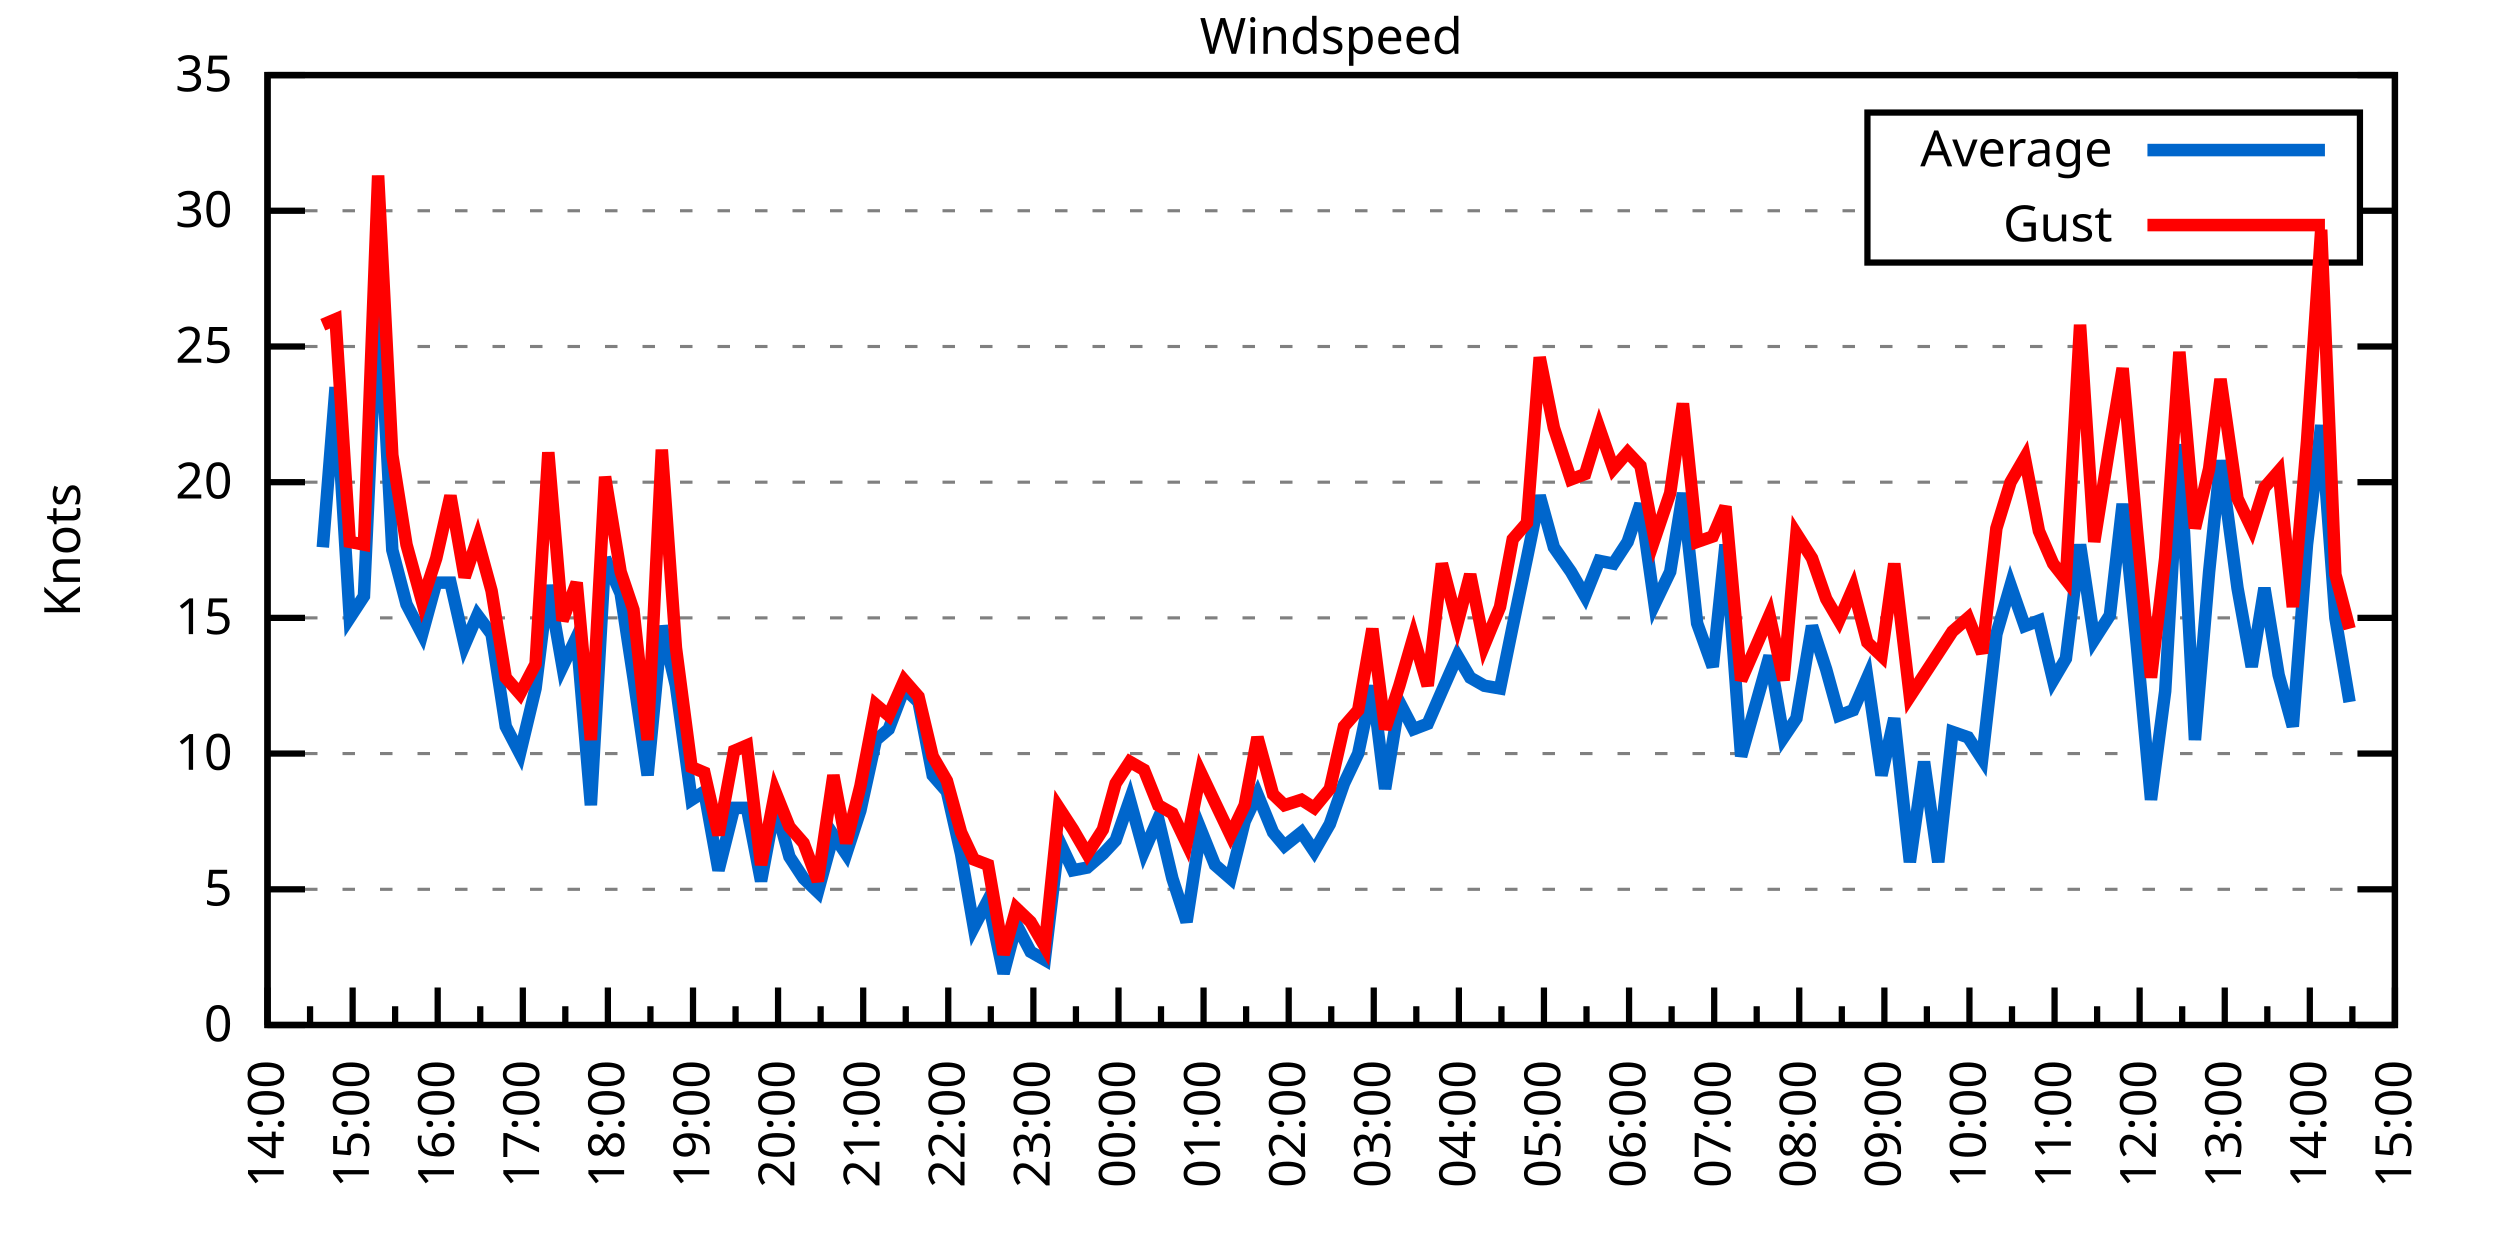
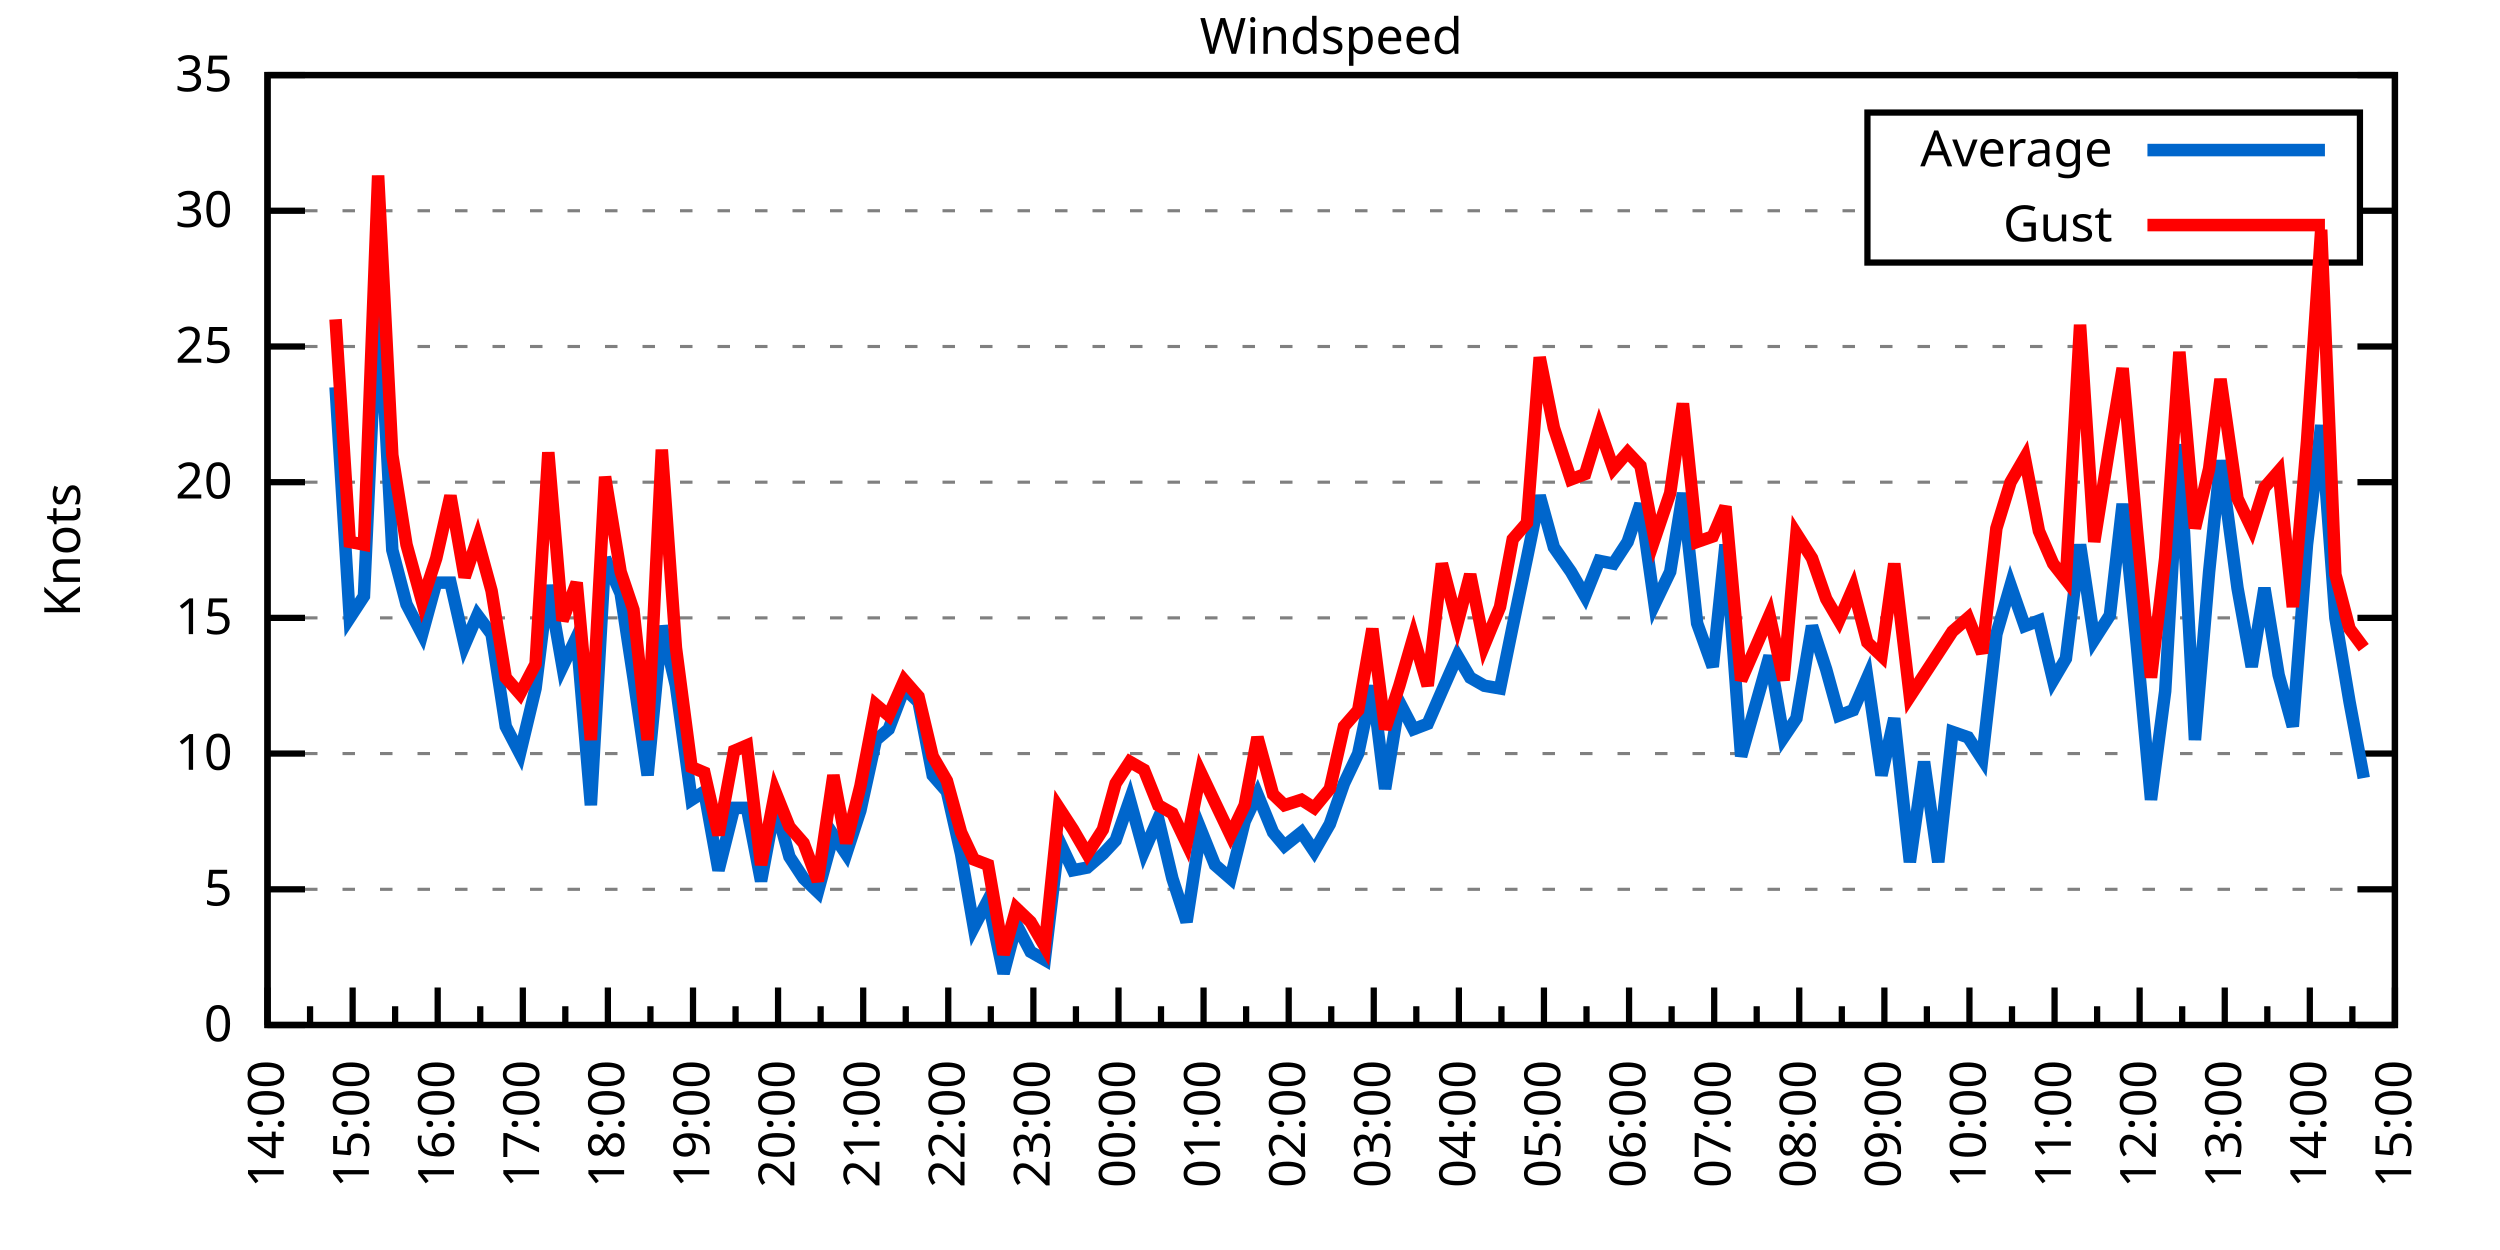
<svg xmlns="http://www.w3.org/2000/svg" xmlns:xlink="http://www.w3.org/1999/xlink" width="400" height="200" viewBox="0 0 400 200">
  <g id="gnuplot_canvas">
    <rect x="0" y="0" width="400" height="200" fill="none" />
    <defs>
      <circle id="gpDot" r="0.5" stroke-width="0.5" stroke="currentColor" />
      <path id="gpPt0" stroke-width="0.333" stroke="currentColor" d="M-1,0 h2 M0,-1 v2" />
      <path id="gpPt1" stroke-width="0.333" stroke="currentColor" d="M-1,-1 L1,1 M1,-1 L-1,1" />
      <path id="gpPt2" stroke-width="0.333" stroke="currentColor" d="M-1,0 L1,0 M0,-1 L0,1 M-1,-1 L1,1 M-1,1 L1,-1" />
      <rect id="gpPt3" stroke-width="0.333" stroke="currentColor" x="-1" y="-1" width="2" height="2" />
      <rect id="gpPt4" stroke-width="0.333" stroke="currentColor" fill="currentColor" x="-1" y="-1" width="2" height="2" />
      <circle id="gpPt5" stroke-width="0.333" stroke="currentColor" cx="0" cy="0" r="1" />
      <use xlink:href="#gpPt5" id="gpPt6" fill="currentColor" stroke="none" />
      <path id="gpPt7" stroke-width="0.333" stroke="currentColor" d="M0,-1.33 L-1.33,0.67 L1.33,0.67 z" />
      <use xlink:href="#gpPt7" id="gpPt8" fill="currentColor" stroke="none" />
      <use xlink:href="#gpPt7" id="gpPt9" stroke="currentColor" transform="rotate(180)" />
      <use xlink:href="#gpPt9" id="gpPt10" fill="currentColor" stroke="none" />
      <use xlink:href="#gpPt3" id="gpPt11" stroke="currentColor" transform="rotate(45)" />
      <use xlink:href="#gpPt11" id="gpPt12" fill="currentColor" stroke="none" />
      <path id="gpPt13" stroke-width="0.333" stroke="currentColor" d="M0,1.330 L1.265,0.411 L0.782,-1.067 L-0.782,-1.076 L-1.265,0.411 z" />
      <use xlink:href="#gpPt13" id="gpPt14" fill="currentColor" stroke="none" />
      <filter id="textbox" filterUnits="objectBoundingBox" x="0" y="0" height="1" width="1">
        <feFlood flood-color="white" flood-opacity="1" result="bgnd" />
        <feComposite in="SourceGraphic" in2="bgnd" operator="atop" />
      </filter>
      <filter id="greybox" filterUnits="objectBoundingBox" x="0" y="0" height="1" width="1">
        <feFlood flood-color="lightgrey" flood-opacity="1" result="grey" />
        <feComposite in="SourceGraphic" in2="grey" operator="atop" />
      </filter>
    </defs>
    <g fill="none" color="white" stroke="currentColor" stroke-width="1.00" stroke-linecap="butt" stroke-linejoin="miter">
</g>
    <g fill="none" color="black" stroke="currentColor" stroke-width="1.00" stroke-linecap="butt" stroke-linejoin="miter">
      <g stroke="none" shape-rendering="crispEdges">
        <polygon fill="rgb(255, 255, 255)" points="42.80,164.00 383.18,164.00 383.18,12.02 42.80,12.02 " />
      </g>
    </g>
    <g fill="none" color="black" stroke="currentColor" stroke-width="1.00" stroke-linecap="butt" stroke-linejoin="miter">
</g>
    <g fill="none" color="black" stroke="black" stroke-width="0.50" stroke-linecap="butt" stroke-linejoin="miter">
</g>
    <g fill="none" color="gray" stroke="currentColor" stroke-width="0.50" stroke-linecap="butt" stroke-linejoin="miter">
      <path stroke="gray" stroke-dasharray="2,4" class="gridline" d="M42.80,164.00 L383.19,164.00  " />
    </g>
    <g fill="none" color="gray" stroke="gray" stroke-width="1.00" stroke-linecap="butt" stroke-linejoin="miter">
</g>
    <g fill="none" color="black" stroke="currentColor" stroke-width="1.00" stroke-linecap="butt" stroke-linejoin="miter">
      <path stroke="black" d="M42.80,164.00 L48.80,164.00 M383.19,164.00 L377.19,164.00  " />
      <g transform="translate(37.20,166.60)" stroke="none" fill="black" font-family="Sans" font-size="8.00" text-anchor="end">
        <text>
          <tspan font-family="Sans"> 0</tspan>
        </text>
      </g>
    </g>
    <g fill="none" color="black" stroke="currentColor" stroke-width="1.00" stroke-linecap="butt" stroke-linejoin="miter">
</g>
    <g fill="none" color="black" stroke="black" stroke-width="0.50" stroke-linecap="butt" stroke-linejoin="miter">
</g>
    <g fill="none" color="gray" stroke="currentColor" stroke-width="0.50" stroke-linecap="butt" stroke-linejoin="miter">
      <path stroke="gray" stroke-dasharray="2,4" class="gridline" d="M42.80,142.29 L383.19,142.29  " />
    </g>
    <g fill="none" color="gray" stroke="gray" stroke-width="1.00" stroke-linecap="butt" stroke-linejoin="miter">
</g>
    <g fill="none" color="black" stroke="currentColor" stroke-width="1.00" stroke-linecap="butt" stroke-linejoin="miter">
      <path stroke="black" d="M42.80,142.29 L48.80,142.29 M383.19,142.29 L377.19,142.29  " />
      <g transform="translate(37.20,144.89)" stroke="none" fill="black" font-family="Sans" font-size="8.00" text-anchor="end">
        <text>
          <tspan font-family="Sans"> 5</tspan>
        </text>
      </g>
    </g>
    <g fill="none" color="black" stroke="currentColor" stroke-width="1.00" stroke-linecap="butt" stroke-linejoin="miter">
</g>
    <g fill="none" color="black" stroke="black" stroke-width="0.50" stroke-linecap="butt" stroke-linejoin="miter">
</g>
    <g fill="none" color="gray" stroke="currentColor" stroke-width="0.50" stroke-linecap="butt" stroke-linejoin="miter">
      <path stroke="gray" stroke-dasharray="2,4" class="gridline" d="M42.80,120.57 L383.19,120.57  " />
    </g>
    <g fill="none" color="gray" stroke="gray" stroke-width="1.00" stroke-linecap="butt" stroke-linejoin="miter">
</g>
    <g fill="none" color="black" stroke="currentColor" stroke-width="1.00" stroke-linecap="butt" stroke-linejoin="miter">
      <path stroke="black" d="M42.80,120.57 L48.80,120.57 M383.19,120.57 L377.19,120.57  " />
      <g transform="translate(37.20,123.17)" stroke="none" fill="black" font-family="Sans" font-size="8.00" text-anchor="end">
        <text>
          <tspan font-family="Sans"> 10</tspan>
        </text>
      </g>
    </g>
    <g fill="none" color="black" stroke="currentColor" stroke-width="1.00" stroke-linecap="butt" stroke-linejoin="miter">
</g>
    <g fill="none" color="black" stroke="black" stroke-width="0.50" stroke-linecap="butt" stroke-linejoin="miter">
</g>
    <g fill="none" color="gray" stroke="currentColor" stroke-width="0.50" stroke-linecap="butt" stroke-linejoin="miter">
      <path stroke="gray" stroke-dasharray="2,4" class="gridline" d="M42.80,98.86 L383.19,98.86  " />
    </g>
    <g fill="none" color="gray" stroke="gray" stroke-width="1.00" stroke-linecap="butt" stroke-linejoin="miter">
</g>
    <g fill="none" color="black" stroke="currentColor" stroke-width="1.00" stroke-linecap="butt" stroke-linejoin="miter">
      <path stroke="black" d="M42.80,98.86 L48.80,98.86 M383.19,98.86 L377.19,98.86  " />
      <g transform="translate(37.20,101.46)" stroke="none" fill="black" font-family="Sans" font-size="8.00" text-anchor="end">
        <text>
          <tspan font-family="Sans"> 15</tspan>
        </text>
      </g>
    </g>
    <g fill="none" color="black" stroke="currentColor" stroke-width="1.00" stroke-linecap="butt" stroke-linejoin="miter">
</g>
    <g fill="none" color="black" stroke="black" stroke-width="0.50" stroke-linecap="butt" stroke-linejoin="miter">
</g>
    <g fill="none" color="gray" stroke="currentColor" stroke-width="0.50" stroke-linecap="butt" stroke-linejoin="miter">
      <path stroke="gray" stroke-dasharray="2,4" class="gridline" d="M42.80,77.15 L383.19,77.15  " />
    </g>
    <g fill="none" color="gray" stroke="gray" stroke-width="1.00" stroke-linecap="butt" stroke-linejoin="miter">
</g>
    <g fill="none" color="black" stroke="currentColor" stroke-width="1.00" stroke-linecap="butt" stroke-linejoin="miter">
      <path stroke="black" d="M42.80,77.15 L48.80,77.15 M383.19,77.15 L377.19,77.15  " />
      <g transform="translate(37.20,79.75)" stroke="none" fill="black" font-family="Sans" font-size="8.00" text-anchor="end">
        <text>
          <tspan font-family="Sans"> 20</tspan>
        </text>
      </g>
    </g>
    <g fill="none" color="black" stroke="currentColor" stroke-width="1.00" stroke-linecap="butt" stroke-linejoin="miter">
</g>
    <g fill="none" color="black" stroke="black" stroke-width="0.50" stroke-linecap="butt" stroke-linejoin="miter">
</g>
    <g fill="none" color="gray" stroke="currentColor" stroke-width="0.50" stroke-linecap="butt" stroke-linejoin="miter">
      <path stroke="gray" stroke-dasharray="2,4" class="gridline" d="M42.80,55.44 L383.19,55.44  " />
    </g>
    <g fill="none" color="gray" stroke="gray" stroke-width="1.00" stroke-linecap="butt" stroke-linejoin="miter">
</g>
    <g fill="none" color="black" stroke="currentColor" stroke-width="1.00" stroke-linecap="butt" stroke-linejoin="miter">
      <path stroke="black" d="M42.80,55.44 L48.80,55.44 M383.19,55.44 L377.19,55.44  " />
      <g transform="translate(37.20,58.04)" stroke="none" fill="black" font-family="Sans" font-size="8.00" text-anchor="end">
        <text>
          <tspan font-family="Sans"> 25</tspan>
        </text>
      </g>
    </g>
    <g fill="none" color="black" stroke="currentColor" stroke-width="1.00" stroke-linecap="butt" stroke-linejoin="miter">
</g>
    <g fill="none" color="black" stroke="black" stroke-width="0.50" stroke-linecap="butt" stroke-linejoin="miter">
</g>
    <g fill="none" color="gray" stroke="currentColor" stroke-width="0.50" stroke-linecap="butt" stroke-linejoin="miter">
      <path stroke="gray" stroke-dasharray="2,4" class="gridline" d="M42.80,33.72 L298.79,33.72 M377.59,33.72 L383.19,33.72  " />
    </g>
    <g fill="none" color="gray" stroke="gray" stroke-width="1.00" stroke-linecap="butt" stroke-linejoin="miter">
</g>
    <g fill="none" color="black" stroke="currentColor" stroke-width="1.00" stroke-linecap="butt" stroke-linejoin="miter">
      <path stroke="black" d="M42.80,33.72 L48.80,33.72 M383.19,33.72 L377.19,33.72  " />
      <g transform="translate(37.20,36.32)" stroke="none" fill="black" font-family="Sans" font-size="8.00" text-anchor="end">
        <text>
          <tspan font-family="Sans"> 30</tspan>
        </text>
      </g>
    </g>
    <g fill="none" color="black" stroke="currentColor" stroke-width="1.00" stroke-linecap="butt" stroke-linejoin="miter">
</g>
    <g fill="none" color="black" stroke="black" stroke-width="0.50" stroke-linecap="butt" stroke-linejoin="miter">
</g>
    <g fill="none" color="gray" stroke="currentColor" stroke-width="0.50" stroke-linecap="butt" stroke-linejoin="miter">
      <path stroke="gray" stroke-dasharray="2,4" class="gridline" d="M42.80,12.01 L383.19,12.01  " />
    </g>
    <g fill="none" color="gray" stroke="gray" stroke-width="1.00" stroke-linecap="butt" stroke-linejoin="miter">
</g>
    <g fill="none" color="black" stroke="currentColor" stroke-width="1.00" stroke-linecap="butt" stroke-linejoin="miter">
      <path stroke="black" d="M42.80,12.01 L48.80,12.01 M383.19,12.01 L377.19,12.01  " />
      <g transform="translate(37.20,14.61)" stroke="none" fill="black" font-family="Sans" font-size="8.00" text-anchor="end">
        <text>
          <tspan font-family="Sans"> 35</tspan>
        </text>
      </g>
    </g>
    <g fill="none" color="black" stroke="currentColor" stroke-width="1.00" stroke-linecap="butt" stroke-linejoin="miter">
      <path stroke="black" d="M42.80,164.00 L42.80,158.00  " />
      <g transform="translate(45.40,169.60) rotate(270)" stroke="none" fill="black" font-family="Sans" font-size="8.00" text-anchor="end">
        <text>
          <tspan font-family="Sans">14:00</tspan>
        </text>
      </g>
    </g>
    <g fill="none" color="black" stroke="currentColor" stroke-width="1.00" stroke-linecap="butt" stroke-linejoin="miter">
      <path stroke="black" d="M49.61,164.00 L49.61,161.00 M56.42,164.00 L56.42,158.00  " />
      <g transform="translate(59.02,169.60) rotate(270)" stroke="none" fill="black" font-family="Sans" font-size="8.00" text-anchor="end">
        <text>
          <tspan font-family="Sans">15:00</tspan>
        </text>
      </g>
    </g>
    <g fill="none" color="black" stroke="currentColor" stroke-width="1.00" stroke-linecap="butt" stroke-linejoin="miter">
      <path stroke="black" d="M63.22,164.00 L63.22,161.00 M70.03,164.00 L70.03,158.00  " />
      <g transform="translate(72.63,169.60) rotate(270)" stroke="none" fill="black" font-family="Sans" font-size="8.00" text-anchor="end">
        <text>
          <tspan font-family="Sans">16:00</tspan>
        </text>
      </g>
    </g>
    <g fill="none" color="black" stroke="currentColor" stroke-width="1.00" stroke-linecap="butt" stroke-linejoin="miter">
      <path stroke="black" d="M76.84,164.00 L76.84,161.00 M83.65,164.00 L83.65,158.00  " />
      <g transform="translate(86.25,169.60) rotate(270)" stroke="none" fill="black" font-family="Sans" font-size="8.00" text-anchor="end">
        <text>
          <tspan font-family="Sans">17:00</tspan>
        </text>
      </g>
    </g>
    <g fill="none" color="black" stroke="currentColor" stroke-width="1.00" stroke-linecap="butt" stroke-linejoin="miter">
      <path stroke="black" d="M90.45,164.00 L90.45,161.00 M97.26,164.00 L97.26,158.00  " />
      <g transform="translate(99.86,169.60) rotate(270)" stroke="none" fill="black" font-family="Sans" font-size="8.00" text-anchor="end">
        <text>
          <tspan font-family="Sans">18:00</tspan>
        </text>
      </g>
    </g>
    <g fill="none" color="black" stroke="currentColor" stroke-width="1.00" stroke-linecap="butt" stroke-linejoin="miter">
      <path stroke="black" d="M104.07,164.00 L104.07,161.00 M110.88,164.00 L110.88,158.00  " />
      <g transform="translate(113.48,169.60) rotate(270)" stroke="none" fill="black" font-family="Sans" font-size="8.00" text-anchor="end">
        <text>
          <tspan font-family="Sans">19:00</tspan>
        </text>
      </g>
    </g>
    <g fill="none" color="black" stroke="currentColor" stroke-width="1.00" stroke-linecap="butt" stroke-linejoin="miter">
      <path stroke="black" d="M117.69,164.00 L117.69,161.00 M124.49,164.00 L124.49,158.00  " />
      <g transform="translate(127.09,169.60) rotate(270)" stroke="none" fill="black" font-family="Sans" font-size="8.00" text-anchor="end">
        <text>
          <tspan font-family="Sans">20:00</tspan>
        </text>
      </g>
    </g>
    <g fill="none" color="black" stroke="currentColor" stroke-width="1.00" stroke-linecap="butt" stroke-linejoin="miter">
      <path stroke="black" d="M131.30,164.00 L131.30,161.00 M138.11,164.00 L138.11,158.00  " />
      <g transform="translate(140.71,169.60) rotate(270)" stroke="none" fill="black" font-family="Sans" font-size="8.00" text-anchor="end">
        <text>
          <tspan font-family="Sans">21:00</tspan>
        </text>
      </g>
    </g>
    <g fill="none" color="black" stroke="currentColor" stroke-width="1.00" stroke-linecap="butt" stroke-linejoin="miter">
      <path stroke="black" d="M144.92,164.00 L144.92,161.00 M151.72,164.00 L151.72,158.00  " />
      <g transform="translate(154.32,169.60) rotate(270)" stroke="none" fill="black" font-family="Sans" font-size="8.00" text-anchor="end">
        <text>
          <tspan font-family="Sans">22:00</tspan>
        </text>
      </g>
    </g>
    <g fill="none" color="black" stroke="currentColor" stroke-width="1.00" stroke-linecap="butt" stroke-linejoin="miter">
      <path stroke="black" d="M158.53,164.00 L158.53,161.00 M165.34,164.00 L165.34,158.00  " />
      <g transform="translate(167.94,169.60) rotate(270)" stroke="none" fill="black" font-family="Sans" font-size="8.00" text-anchor="end">
        <text>
          <tspan font-family="Sans">23:00</tspan>
        </text>
      </g>
    </g>
    <g fill="none" color="black" stroke="currentColor" stroke-width="1.00" stroke-linecap="butt" stroke-linejoin="miter">
      <path stroke="black" d="M172.15,164.00 L172.15,161.00 M178.96,164.00 L178.96,158.00  " />
      <g transform="translate(181.56,169.60) rotate(270)" stroke="none" fill="black" font-family="Sans" font-size="8.00" text-anchor="end">
        <text>
          <tspan font-family="Sans">00:00</tspan>
        </text>
      </g>
    </g>
    <g fill="none" color="black" stroke="currentColor" stroke-width="1.00" stroke-linecap="butt" stroke-linejoin="miter">
      <path stroke="black" d="M185.76,164.00 L185.76,161.00 M192.57,164.00 L192.57,158.00  " />
      <g transform="translate(195.17,169.60) rotate(270)" stroke="none" fill="black" font-family="Sans" font-size="8.00" text-anchor="end">
        <text>
          <tspan font-family="Sans">01:00</tspan>
        </text>
      </g>
    </g>
    <g fill="none" color="black" stroke="currentColor" stroke-width="1.00" stroke-linecap="butt" stroke-linejoin="miter">
      <path stroke="black" d="M199.38,164.00 L199.38,161.00 M206.19,164.00 L206.19,158.00  " />
      <g transform="translate(208.79,169.60) rotate(270)" stroke="none" fill="black" font-family="Sans" font-size="8.00" text-anchor="end">
        <text>
          <tspan font-family="Sans">02:00</tspan>
        </text>
      </g>
    </g>
    <g fill="none" color="black" stroke="currentColor" stroke-width="1.00" stroke-linecap="butt" stroke-linejoin="miter">
      <path stroke="black" d="M213.00,164.00 L213.00,161.00 M219.80,164.00 L219.80,158.00  " />
      <g transform="translate(222.40,169.60) rotate(270)" stroke="none" fill="black" font-family="Sans" font-size="8.00" text-anchor="end">
        <text>
          <tspan font-family="Sans">03:00</tspan>
        </text>
      </g>
    </g>
    <g fill="none" color="black" stroke="currentColor" stroke-width="1.00" stroke-linecap="butt" stroke-linejoin="miter">
      <path stroke="black" d="M226.61,164.00 L226.61,161.00 M233.42,164.00 L233.42,158.00  " />
      <g transform="translate(236.02,169.60) rotate(270)" stroke="none" fill="black" font-family="Sans" font-size="8.00" text-anchor="end">
        <text>
          <tspan font-family="Sans">04:00</tspan>
        </text>
      </g>
    </g>
    <g fill="none" color="black" stroke="currentColor" stroke-width="1.00" stroke-linecap="butt" stroke-linejoin="miter">
      <path stroke="black" d="M240.23,164.00 L240.23,161.00 M247.03,164.00 L247.03,158.00  " />
      <g transform="translate(249.63,169.60) rotate(270)" stroke="none" fill="black" font-family="Sans" font-size="8.00" text-anchor="end">
        <text>
          <tspan font-family="Sans">05:00</tspan>
        </text>
      </g>
    </g>
    <g fill="none" color="black" stroke="currentColor" stroke-width="1.00" stroke-linecap="butt" stroke-linejoin="miter">
      <path stroke="black" d="M253.84,164.00 L253.84,161.00 M260.65,164.00 L260.65,158.00  " />
      <g transform="translate(263.25,169.60) rotate(270)" stroke="none" fill="black" font-family="Sans" font-size="8.00" text-anchor="end">
        <text>
          <tspan font-family="Sans">06:00</tspan>
        </text>
      </g>
    </g>
    <g fill="none" color="black" stroke="currentColor" stroke-width="1.00" stroke-linecap="butt" stroke-linejoin="miter">
      <path stroke="black" d="M267.46,164.00 L267.46,161.00 M274.27,164.00 L274.27,158.00  " />
      <g transform="translate(276.87,169.60) rotate(270)" stroke="none" fill="black" font-family="Sans" font-size="8.00" text-anchor="end">
        <text>
          <tspan font-family="Sans">07:00</tspan>
        </text>
      </g>
    </g>
    <g fill="none" color="black" stroke="currentColor" stroke-width="1.00" stroke-linecap="butt" stroke-linejoin="miter">
      <path stroke="black" d="M281.07,164.00 L281.07,161.00 M287.88,164.00 L287.88,158.00  " />
      <g transform="translate(290.48,169.60) rotate(270)" stroke="none" fill="black" font-family="Sans" font-size="8.00" text-anchor="end">
        <text>
          <tspan font-family="Sans">08:00</tspan>
        </text>
      </g>
    </g>
    <g fill="none" color="black" stroke="currentColor" stroke-width="1.00" stroke-linecap="butt" stroke-linejoin="miter">
      <path stroke="black" d="M294.69,164.00 L294.69,161.00 M301.50,164.00 L301.50,158.00  " />
      <g transform="translate(304.10,169.60) rotate(270)" stroke="none" fill="black" font-family="Sans" font-size="8.00" text-anchor="end">
        <text>
          <tspan font-family="Sans">09:00</tspan>
        </text>
      </g>
    </g>
    <g fill="none" color="black" stroke="currentColor" stroke-width="1.00" stroke-linecap="butt" stroke-linejoin="miter">
      <path stroke="black" d="M308.30,164.00 L308.30,161.00 M315.11,164.00 L315.11,158.00  " />
      <g transform="translate(317.71,169.60) rotate(270)" stroke="none" fill="black" font-family="Sans" font-size="8.00" text-anchor="end">
        <text>
          <tspan font-family="Sans">10:00</tspan>
        </text>
      </g>
    </g>
    <g fill="none" color="black" stroke="currentColor" stroke-width="1.00" stroke-linecap="butt" stroke-linejoin="miter">
      <path stroke="black" d="M321.92,164.00 L321.92,161.00 M328.73,164.00 L328.73,158.00  " />
      <g transform="translate(331.33,169.60) rotate(270)" stroke="none" fill="black" font-family="Sans" font-size="8.00" text-anchor="end">
        <text>
          <tspan font-family="Sans">11:00</tspan>
        </text>
      </g>
    </g>
    <g fill="none" color="black" stroke="currentColor" stroke-width="1.00" stroke-linecap="butt" stroke-linejoin="miter">
      <path stroke="black" d="M335.54,164.00 L335.54,161.00 M342.34,164.00 L342.34,158.00  " />
      <g transform="translate(344.94,169.60) rotate(270)" stroke="none" fill="black" font-family="Sans" font-size="8.00" text-anchor="end">
        <text>
          <tspan font-family="Sans">12:00</tspan>
        </text>
      </g>
    </g>
    <g fill="none" color="black" stroke="currentColor" stroke-width="1.00" stroke-linecap="butt" stroke-linejoin="miter">
      <path stroke="black" d="M349.15,164.00 L349.15,161.00 M355.96,164.00 L355.96,158.00  " />
      <g transform="translate(358.56,169.60) rotate(270)" stroke="none" fill="black" font-family="Sans" font-size="8.00" text-anchor="end">
        <text>
          <tspan font-family="Sans">13:00</tspan>
        </text>
      </g>
    </g>
    <g fill="none" color="black" stroke="currentColor" stroke-width="1.00" stroke-linecap="butt" stroke-linejoin="miter">
      <path stroke="black" d="M362.77,164.00 L362.77,161.00 M369.57,164.00 L369.57,158.00  " />
      <g transform="translate(372.17,169.60) rotate(270)" stroke="none" fill="black" font-family="Sans" font-size="8.00" text-anchor="end">
        <text>
          <tspan font-family="Sans">14:00</tspan>
        </text>
      </g>
    </g>
    <g fill="none" color="black" stroke="currentColor" stroke-width="1.00" stroke-linecap="butt" stroke-linejoin="miter">
      <path stroke="black" d="M376.38,164.00 L376.38,161.00 M383.19,164.00 L383.19,158.00  " />
      <g transform="translate(385.79,169.60) rotate(270)" stroke="none" fill="black" font-family="Sans" font-size="8.00" text-anchor="end">
        <text>
          <tspan font-family="Sans">15:00</tspan>
        </text>
      </g>
    </g>
    <g fill="none" color="black" stroke="currentColor" stroke-width="1.00" stroke-linecap="butt" stroke-linejoin="miter">
</g>
    <g fill="none" color="black" stroke="currentColor" stroke-width="1.00" stroke-linecap="butt" stroke-linejoin="miter">
      <path stroke="black" d="M42.80,12.01 L42.80,164.00 L383.19,164.00 L383.19,12.01 L42.80,12.01 Z  " />
    </g>
    <g fill="none" color="black" stroke="currentColor" stroke-width="1.00" stroke-linecap="butt" stroke-linejoin="miter">
      <g transform="translate(12.80,88.01) rotate(270)" stroke="none" fill="black" font-family="Sans" font-size="8.00" text-anchor="middle">
        <text>
          <tspan font-family="Sans">Knots</tspan>
        </text>
      </g>
    </g>
    <g fill="none" color="black" stroke="currentColor" stroke-width="1.00" stroke-linecap="butt" stroke-linejoin="miter">
</g>
    <g fill="none" color="black" stroke="currentColor" stroke-width="1.00" stroke-linecap="butt" stroke-linejoin="miter">
      <path stroke="black" d="M298.79,42.01 L298.79,18.01 L377.59,18.01 L377.59,42.01 L298.79,42.01 Z  " />
    </g>
    <g id="Windspeed_plot_1">
      <g fill="none" color="white" stroke="black" stroke-width="2.00" stroke-linecap="butt" stroke-linejoin="miter">
</g>
      <g fill="none" color="black" stroke="currentColor" stroke-width="2.00" stroke-linecap="butt" stroke-linejoin="miter">
        <g transform="translate(337.99,26.61)" stroke="none" fill="black" font-family="Sans" font-size="8.00" text-anchor="end">
          <text>
            <tspan font-family="Sans">Average</tspan>
          </text>
        </g>
      </g>
      <g fill="none" color="black" stroke="currentColor" stroke-width="2.00" stroke-linecap="butt" stroke-linejoin="miter">
-         <path stroke="rgb(  0, 102, 204)" d="M343.59,24.01 L371.99,24.01 M51.65,87.57 L53.69,61.95 L55.96,98.86 L58.23,95.39 L60.50,45.88 L62.77,88.00   L65.04,96.69 L67.54,101.47 L69.80,93.22 L72.07,93.22 L74.34,103.20 L76.39,98.43 L78.65,101.47 L80.92,116.23   L83.19,120.57 L85.69,110.15 L87.73,93.65 L90.00,106.68 L92.27,101.90 L94.54,128.83 L96.81,89.31 L99.30,94.95   L101.35,108.42 L103.62,124.05 L105.89,100.16 L108.15,109.72 L110.65,127.96 L112.69,126.65 L114.96,139.25 L117.46,129.26   L119.50,129.26 L121.77,140.98 L124.04,128.83 L126.31,137.08 L128.58,140.55 L130.85,142.72 L133.34,133.60 L135.39,136.64   L137.66,129.69 L140.15,118.40 L142.19,116.67 L144.69,110.15 L146.96,112.32 L149.23,124.05 L151.50,126.65 L153.77,136.64   L155.81,148.37 L158.08,144.02 L160.57,155.75 L162.62,147.93 L164.89,152.28 L167.16,153.58 L169.43,134.47 L171.69,139.25   L173.96,138.81 L176.46,136.64 L178.50,134.47 L180.77,127.96 L183.04,136.21 L185.31,131.00 L187.58,140.55 L189.85,147.50   L192.12,132.73 L194.39,138.38 L196.88,140.55 L199.15,131.43 L201.19,127.09 L203.69,133.17 L205.51,135.34 L208.23,133.17   L210.27,136.21 L212.77,131.86 L215.04,125.35 L217.31,120.57 L219.58,109.72 L221.62,126.22 L223.89,112.32 L226.16,116.67   L228.43,115.80 L230.70,110.59 L233.19,104.94 L235.23,108.42 L237.50,109.72 L240.00,110.15 L242.04,100.16 L244.31,89.31   L246.35,79.32 L248.62,87.57 L251.35,91.48 L253.61,95.39 L255.88,89.74 L258.15,90.18 L260.42,86.70 L262.47,80.62   L264.73,96.69 L267.23,91.48 L269.27,78.89 L271.54,99.73 L274.04,106.68 L276.08,87.14 L278.58,121.01 L283.12,104.94   L285.38,117.97 L287.43,114.93 L289.92,100.16 L292.19,107.11 L294.23,114.49 L296.50,113.63 L298.77,108.42 L301.04,124.05   L303.08,114.93 L305.58,137.94 L307.85,121.88 L310.12,137.94 L312.39,117.10 L314.89,117.97 L317.15,121.44 L319.42,101.47   L321.69,93.65 L323.96,100.16 L326.23,99.30 L328.50,108.85 L330.54,105.38 L332.81,87.14 L335.08,102.34 L337.58,98.43   L339.62,80.62 L341.89,103.20 L344.16,127.96 L346.43,110.59 L348.70,71.07 L351.19,118.40 L353.46,91.48 L355.28,73.67   L358.00,94.08 L360.27,106.68 L362.31,94.08 L364.58,107.98 L366.85,116.23 L369.12,87.14 L371.39,68.03 L373.66,98.86   L375.93,112.32  " />
+         <path stroke="rgb(  0, 102, 204)" d="M343.59,24.01 L371.99,24.01 M53.69,61.95 L55.96,98.86 L58.23,95.39 L60.50,45.88 L62.77,88.00 L65.04,96.69   L67.54,101.47 L69.80,93.22 L72.07,93.22 L74.34,103.20 L76.39,98.43 L78.65,101.47 L80.92,116.23 L83.19,120.57   L85.69,110.15 L87.73,93.65 L90.00,106.68 L92.27,101.90 L94.54,128.83 L96.81,89.31 L99.30,94.95 L101.35,108.42   L103.62,124.05 L105.89,100.16 L108.15,109.72 L110.65,127.96 L112.69,126.65 L114.96,139.25 L117.46,129.26 L119.50,129.26   L121.77,140.98 L124.04,128.83 L126.31,137.08 L128.58,140.55 L130.85,142.72 L133.34,133.60 L135.39,136.64 L137.66,129.69   L140.15,118.40 L142.19,116.67 L144.69,110.15 L146.96,112.32 L149.23,124.05 L151.50,126.65 L153.77,136.64 L155.81,148.37   L158.08,144.02 L160.57,155.75 L162.62,147.93 L164.89,152.28 L167.16,153.58 L169.43,134.47 L171.69,139.25 L173.96,138.81   L176.46,136.64 L178.50,134.47 L180.77,127.96 L183.04,136.21 L185.31,131.00 L187.58,140.55 L189.85,147.50 L192.12,132.73   L194.39,138.38 L196.88,140.55 L199.15,131.43 L201.19,127.09 L203.69,133.17 L205.51,135.34 L208.23,133.17 L210.27,136.21   L212.77,131.86 L215.04,125.35 L217.31,120.57 L219.58,109.72 L221.62,126.22 L223.89,112.32 L226.16,116.67 L228.43,115.80   L230.70,110.59 L233.19,104.94 L235.23,108.42 L237.50,109.72 L240.00,110.15 L242.04,100.16 L244.31,89.31 L246.35,79.32   L248.62,87.57 L251.35,91.48 L253.61,95.39 L255.88,89.74 L258.15,90.18 L260.42,86.70 L262.47,80.62 L264.73,96.69   L267.23,91.48 L269.27,78.89 L271.54,99.73 L274.04,106.68 L276.08,87.14 L278.58,121.01 L283.12,104.94 L285.38,117.97   L287.43,114.93 L289.92,100.16 L292.19,107.11 L294.23,114.49 L296.50,113.63 L298.77,108.42 L301.04,124.05 L303.08,114.93   L305.58,137.94 L307.85,121.88 L310.12,137.94 L312.39,117.10 L314.89,117.97 L317.15,121.44 L319.42,101.47 L321.69,93.65   L323.96,100.16 L326.23,99.30 L328.50,108.85 L330.54,105.38 L332.81,87.14 L335.08,102.34 L337.58,98.43 L339.62,80.62   L341.89,103.20 L344.16,127.96 L346.43,110.59 L348.70,71.07 L351.19,118.40 L353.46,91.48 L355.28,73.67 L358.00,94.08   L360.27,106.68 L362.31,94.08 L364.58,107.98 L366.85,116.23 L369.12,87.14 L371.39,68.03 L373.66,98.86 L375.93,112.32   L378.20,124.48  " />
      </g>
    </g>
    <g id="Windspeed_plot_2">
      <g fill="none" color="black" stroke="currentColor" stroke-width="2.00" stroke-linecap="butt" stroke-linejoin="miter">
        <g transform="translate(337.99,38.61)" stroke="none" fill="black" font-family="Sans" font-size="8.00" text-anchor="end">
          <text>
            <tspan font-family="Sans">Gust</tspan>
          </text>
        </g>
      </g>
      <g fill="none" color="black" stroke="currentColor" stroke-width="2.00" stroke-linecap="butt" stroke-linejoin="miter">
-         <path stroke="rgb(255,   0,   0)" d="M343.59,36.01 L371.99,36.01 M51.65,51.96 L53.69,51.09 L55.96,86.70 L58.23,87.14 L60.50,28.08 L62.77,72.81   L65.04,87.14 L67.54,96.26 L69.80,89.31 L72.07,79.32 L74.34,92.35 L76.39,86.27 L78.65,94.52 L80.92,108.42   L83.19,111.02 L85.69,106.24 L87.73,72.37 L90.00,99.30 L92.27,93.22 L94.54,118.40 L96.81,76.28 L99.30,91.48   L101.35,97.56 L103.62,118.40 L105.89,71.94 L108.15,103.64 L110.65,122.75 L112.69,123.61 L114.96,133.60 L117.46,120.14   L119.50,119.27 L121.77,138.38 L124.04,126.65 L126.31,132.30 L128.58,134.90 L130.85,140.98 L133.34,124.05 L135.39,134.90   L137.66,125.79 L140.15,112.76 L142.19,114.49 L144.69,108.85 L146.96,111.45 L149.23,121.01 L151.50,124.92 L153.77,133.17   L155.81,137.51 L158.08,138.38 L160.57,152.71 L162.62,145.33 L164.89,147.50 L167.16,151.41 L169.43,129.26 L171.69,132.73   L173.96,136.64 L176.46,132.73 L178.50,125.35 L180.77,121.88 L183.04,123.18 L185.31,128.83 L187.58,130.13 L189.85,134.90   L192.12,123.61 L194.39,128.39 L196.88,133.60 L199.15,128.83 L201.19,117.97 L203.69,127.09 L205.51,128.83 L208.23,127.96   L210.27,129.26 L212.77,126.22 L215.04,116.23 L217.31,113.63 L219.58,100.60 L221.62,116.67 L223.89,109.72 L226.16,101.90   L228.43,109.72 L230.70,90.18 L233.19,99.73 L235.23,91.91 L237.50,103.20 L240.00,97.12 L242.04,86.27 L244.31,83.66   L246.35,57.17 L248.62,68.46 L251.35,76.71 L253.61,75.85 L255.88,68.46 L258.15,74.98 L260.42,72.37 L262.47,74.54   L264.73,86.27 L267.23,78.89 L269.27,64.56 L271.54,86.70 L274.04,85.83 L276.08,81.06 L278.58,108.85 L283.12,98.43   L285.38,108.85 L287.43,85.40 L289.92,89.31 L292.19,95.82 L294.23,99.30 L296.50,94.08 L298.77,102.77 L301.04,104.94   L303.08,90.18 L305.58,111.45 L307.85,107.98 L310.12,104.51 L312.39,101.03 L314.89,98.86 L317.15,104.51 L319.42,84.53   L321.69,77.15 L323.96,73.24 L326.23,84.97 L328.50,90.18 L330.54,92.78 L332.81,51.96 L335.08,86.70 L337.58,71.07   L339.62,58.91 L341.89,84.53 L344.16,108.42 L346.43,89.31 L348.70,56.30 L351.19,84.53 L353.46,74.98 L355.28,60.65   L358.00,79.75 L360.27,84.53 L362.31,78.02 L364.58,75.41 L366.85,97.12 L369.12,70.63 L371.39,36.76 L373.66,91.91   L375.93,100.60  " />
+         <path stroke="rgb(255,   0,   0)" d="M343.59,36.01 L371.99,36.01 M53.69,51.09 L55.96,86.70 L58.23,87.14 L60.50,28.08 L62.77,72.81 L65.04,87.14   L67.54,96.26 L69.80,89.31 L72.07,79.32 L74.34,92.35 L76.39,86.27 L78.65,94.52 L80.92,108.42 L83.19,111.02   L85.69,106.24 L87.73,72.37 L90.00,99.30 L92.27,93.22 L94.54,118.40 L96.81,76.28 L99.30,91.48 L101.35,97.56   L103.62,118.40 L105.89,71.94 L108.15,103.64 L110.65,122.75 L112.69,123.61 L114.96,133.60 L117.46,120.14 L119.50,119.27   L121.77,138.38 L124.04,126.65 L126.31,132.30 L128.58,134.90 L130.85,140.98 L133.34,124.05 L135.39,134.90 L137.66,125.79   L140.15,112.76 L142.19,114.49 L144.69,108.85 L146.96,111.45 L149.23,121.01 L151.50,124.92 L153.77,133.17 L155.81,137.51   L158.08,138.38 L160.57,152.71 L162.62,145.33 L164.89,147.50 L167.16,151.41 L169.43,129.26 L171.69,132.73 L173.96,136.64   L176.46,132.73 L178.50,125.35 L180.77,121.88 L183.04,123.18 L185.31,128.83 L187.58,130.13 L189.85,134.90 L192.12,123.61   L194.39,128.39 L196.88,133.60 L199.15,128.83 L201.19,117.97 L203.69,127.09 L205.51,128.83 L208.23,127.96 L210.27,129.26   L212.77,126.22 L215.04,116.23 L217.31,113.63 L219.58,100.60 L221.62,116.67 L223.89,109.72 L226.16,101.90 L228.43,109.72   L230.70,90.18 L233.19,99.73 L235.23,91.91 L237.50,103.20 L240.00,97.12 L242.04,86.27 L244.31,83.66 L246.35,57.17   L248.62,68.46 L251.35,76.71 L253.61,75.85 L255.88,68.46 L258.15,74.98 L260.42,72.37 L262.47,74.54 L264.73,86.27   L267.23,78.89 L269.27,64.56 L271.54,86.70 L274.04,85.83 L276.08,81.06 L278.58,108.85 L283.12,98.43 L285.38,108.85   L287.43,85.40 L289.92,89.31 L292.19,95.82 L294.23,99.30 L296.50,94.08 L298.77,102.77 L301.04,104.94 L303.08,90.18   L305.58,111.45 L307.85,107.98 L310.12,104.51 L312.39,101.03 L314.89,98.86 L317.15,104.51 L319.42,84.53 L321.69,77.15   L323.96,73.24 L326.23,84.97 L328.50,90.18 L330.54,92.78 L332.81,51.96 L335.08,86.70 L337.58,71.07 L339.62,58.91   L341.89,84.53 L344.16,108.42 L346.43,89.31 L348.70,56.30 L351.19,84.53 L353.46,74.98 L355.28,60.65 L358.00,79.75   L360.27,84.53 L362.31,78.02 L364.58,75.41 L366.85,97.12 L369.12,70.63 L371.39,36.76 L373.66,91.91 L375.93,100.60   L378.20,103.64  " />
      </g>
    </g>
    <g fill="none" color="black" stroke="currentColor" stroke-width="2.00" stroke-linecap="butt" stroke-linejoin="miter">
</g>
    <g fill="none" color="black" stroke="black" stroke-width="1.00" stroke-linecap="butt" stroke-linejoin="miter">
</g>
    <g fill="none" color="black" stroke="currentColor" stroke-width="1.00" stroke-linecap="butt" stroke-linejoin="miter">
      <path stroke="black" d="M42.80,12.01 L42.80,164.00 L383.19,164.00 L383.19,12.01 L42.80,12.01 Z  " />
    </g>
    <g fill="none" color="black" stroke="currentColor" stroke-width="1.00" stroke-linecap="butt" stroke-linejoin="miter">
      <g transform="translate(212.99,8.61)" stroke="none" fill="black" font-family="Sans" font-size="8.00" text-anchor="middle">
        <text>
          <tspan font-family="Sans">Windspeed</tspan>
        </text>
      </g>
    </g>
    <g fill="none" color="black" stroke="currentColor" stroke-width="1.00" stroke-linecap="butt" stroke-linejoin="miter">
</g>
  </g>
</svg>
